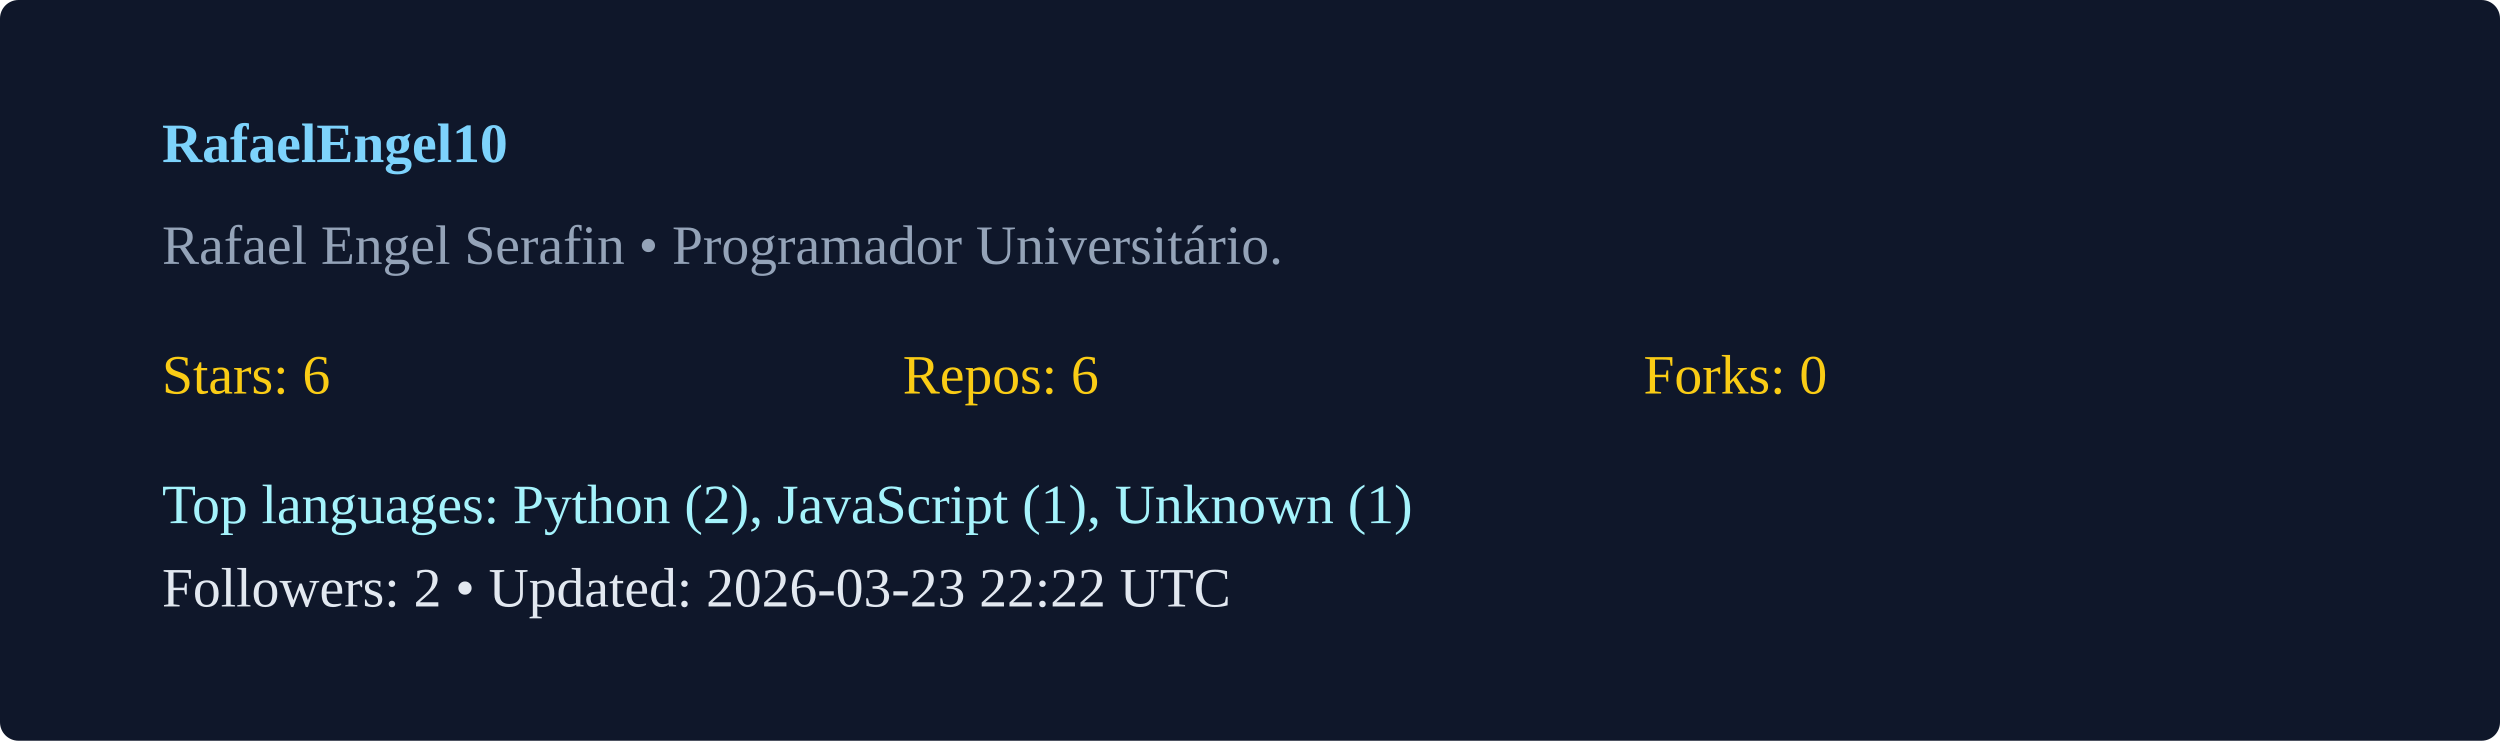
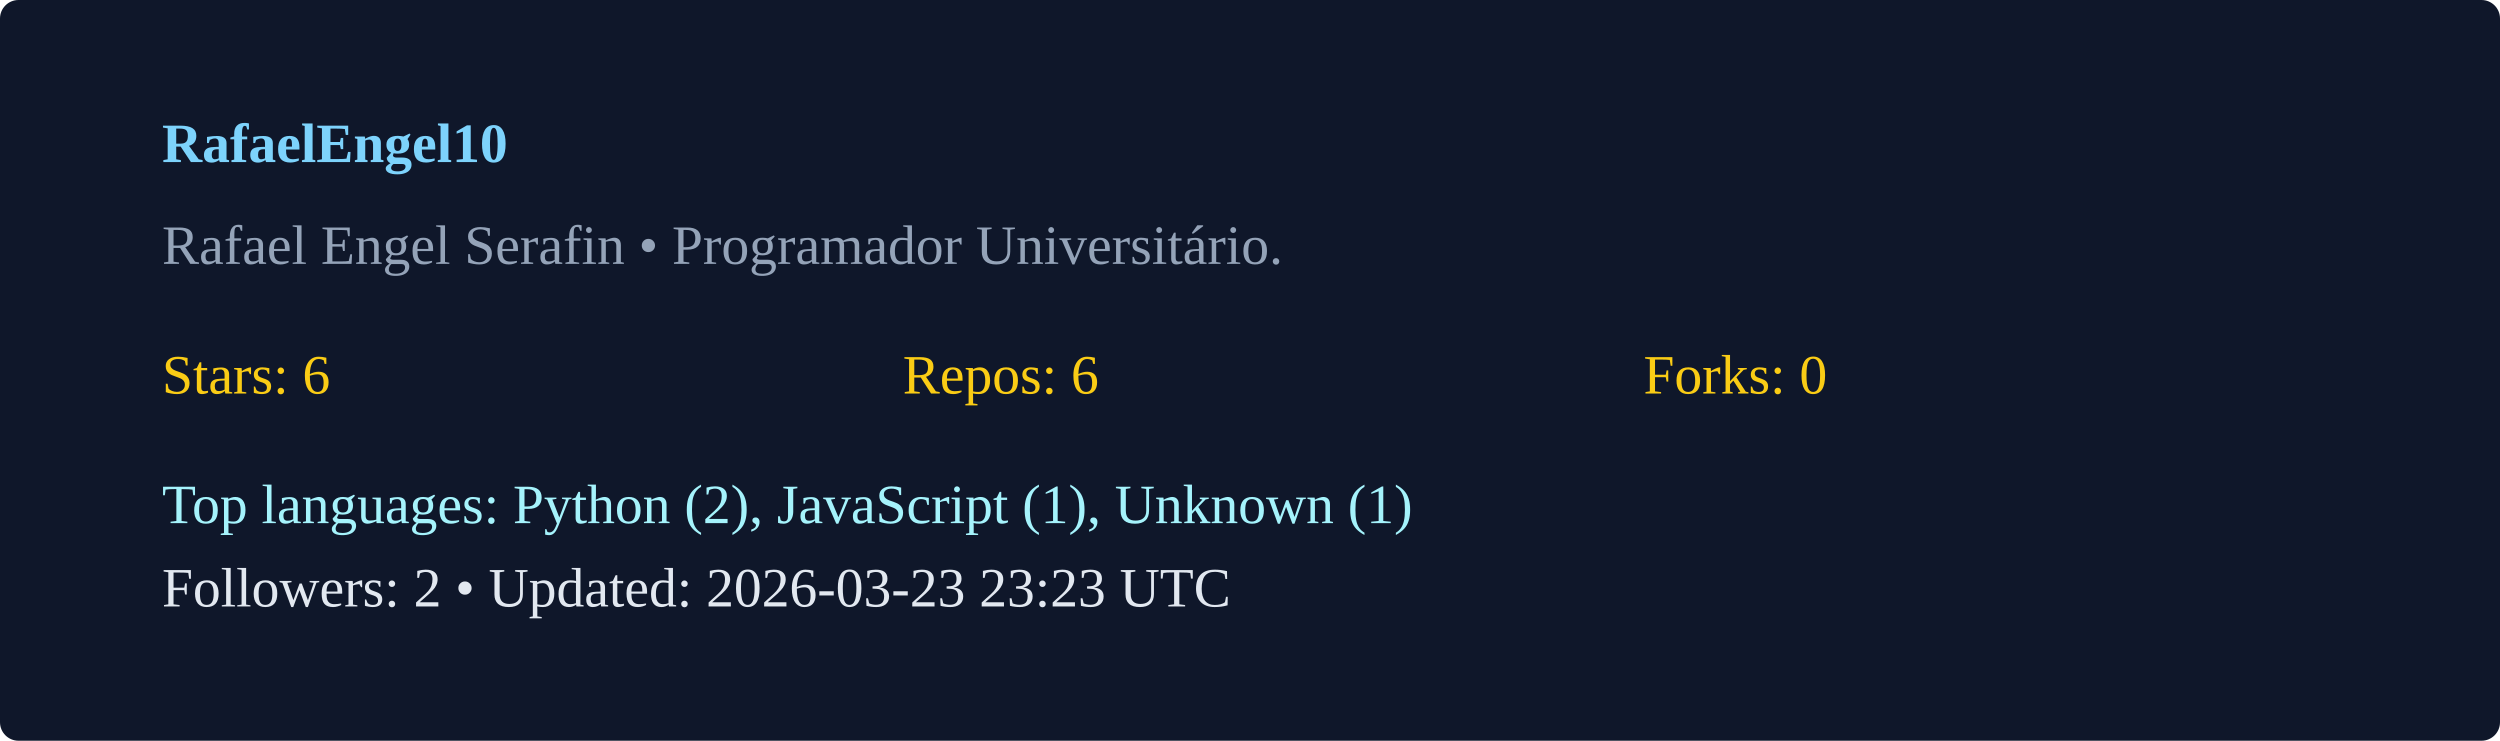
<svg xmlns="http://www.w3.org/2000/svg" width="540" height="160" viewBox="0 0 540 160">
  <rect width="100%" height="100%" rx="4" fill="#0f172a" />
  <g transform="translate(35,35)">
    <text x="0" y="0" fill="#7dd3fc" font-weight="600">RafaelEngel10</text>
    <text x="0" y="22" fill="#94a3b8">Rafael Engel Serafin  • Programador Universitário. </text>
    <g transform="translate(0,50)">
      <text x="0" y="0" fill="#facc15">Stars: 6</text>
      <text x="160" y="0" fill="#facc15">Repos: 6</text>
      <text x="320" y="0" fill="#facc15">Forks: 0</text>
      <text x="0" y="28" fill="#a5f3fc">Top languages: Python (2), JavaScript (1), Unknown (1)</text>
-       <text x="0" y="46" fill="#e2e8f0">Followers: 2 • Updated: 2026-03-23 22:22 UTC</text>
+       <text x="0" y="46" fill="#e2e8f0">Followers: 2 • Updated: 2026-03-23 23:23 UTC</text>
    </g>
  </g>
</svg>
